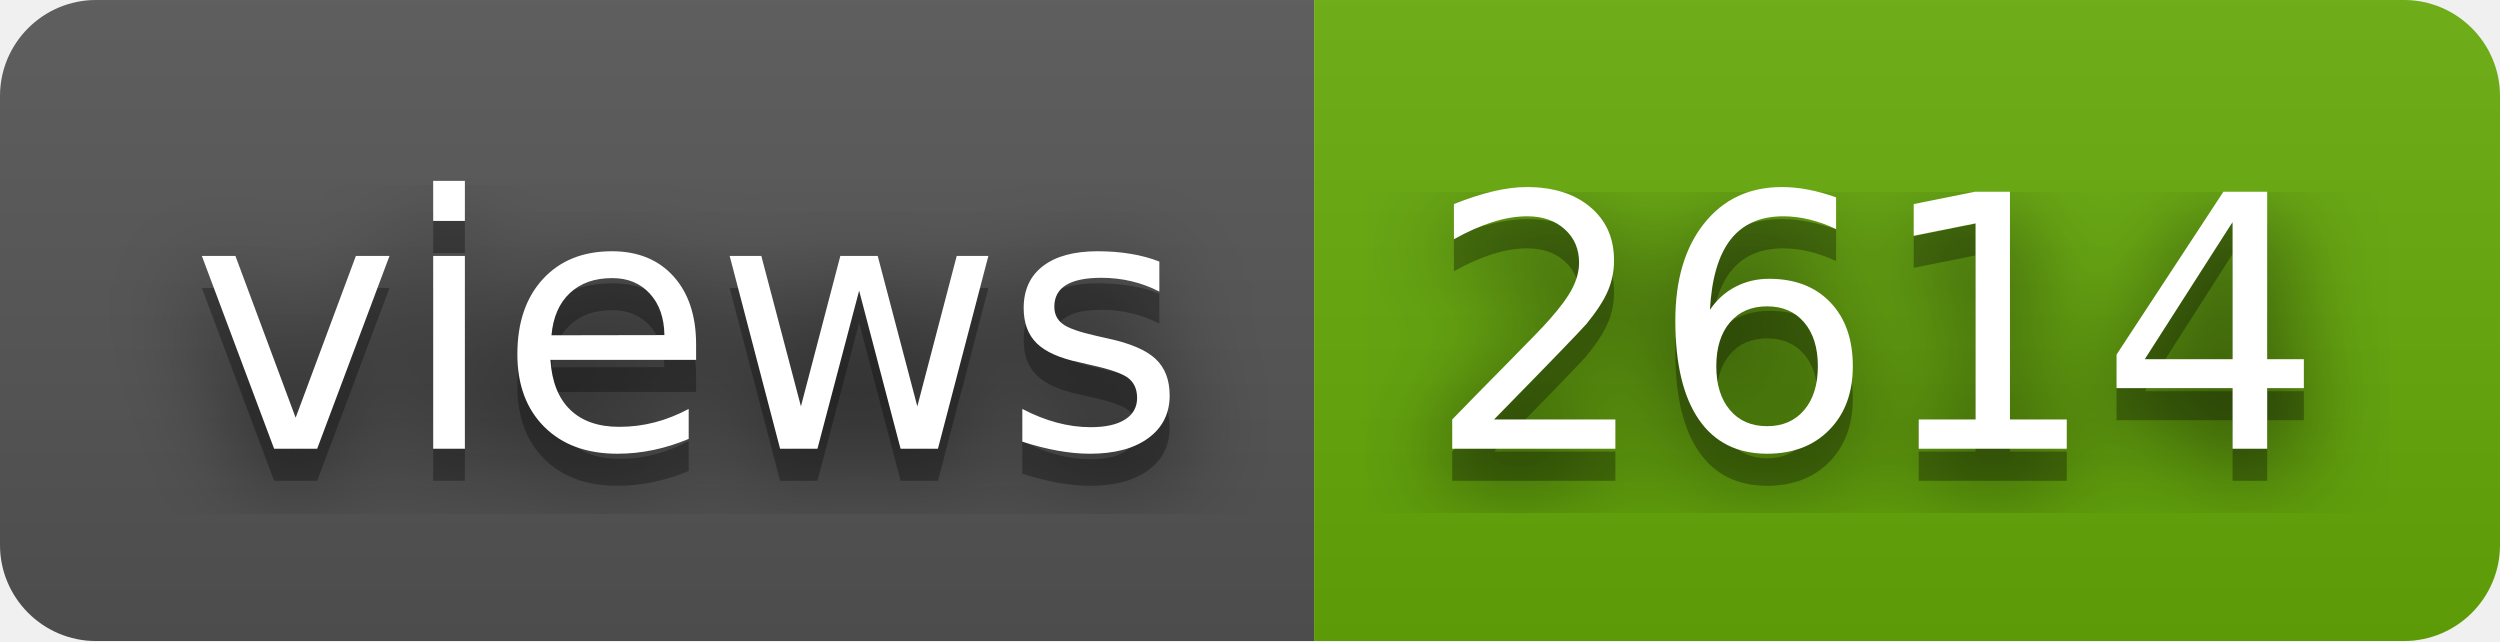
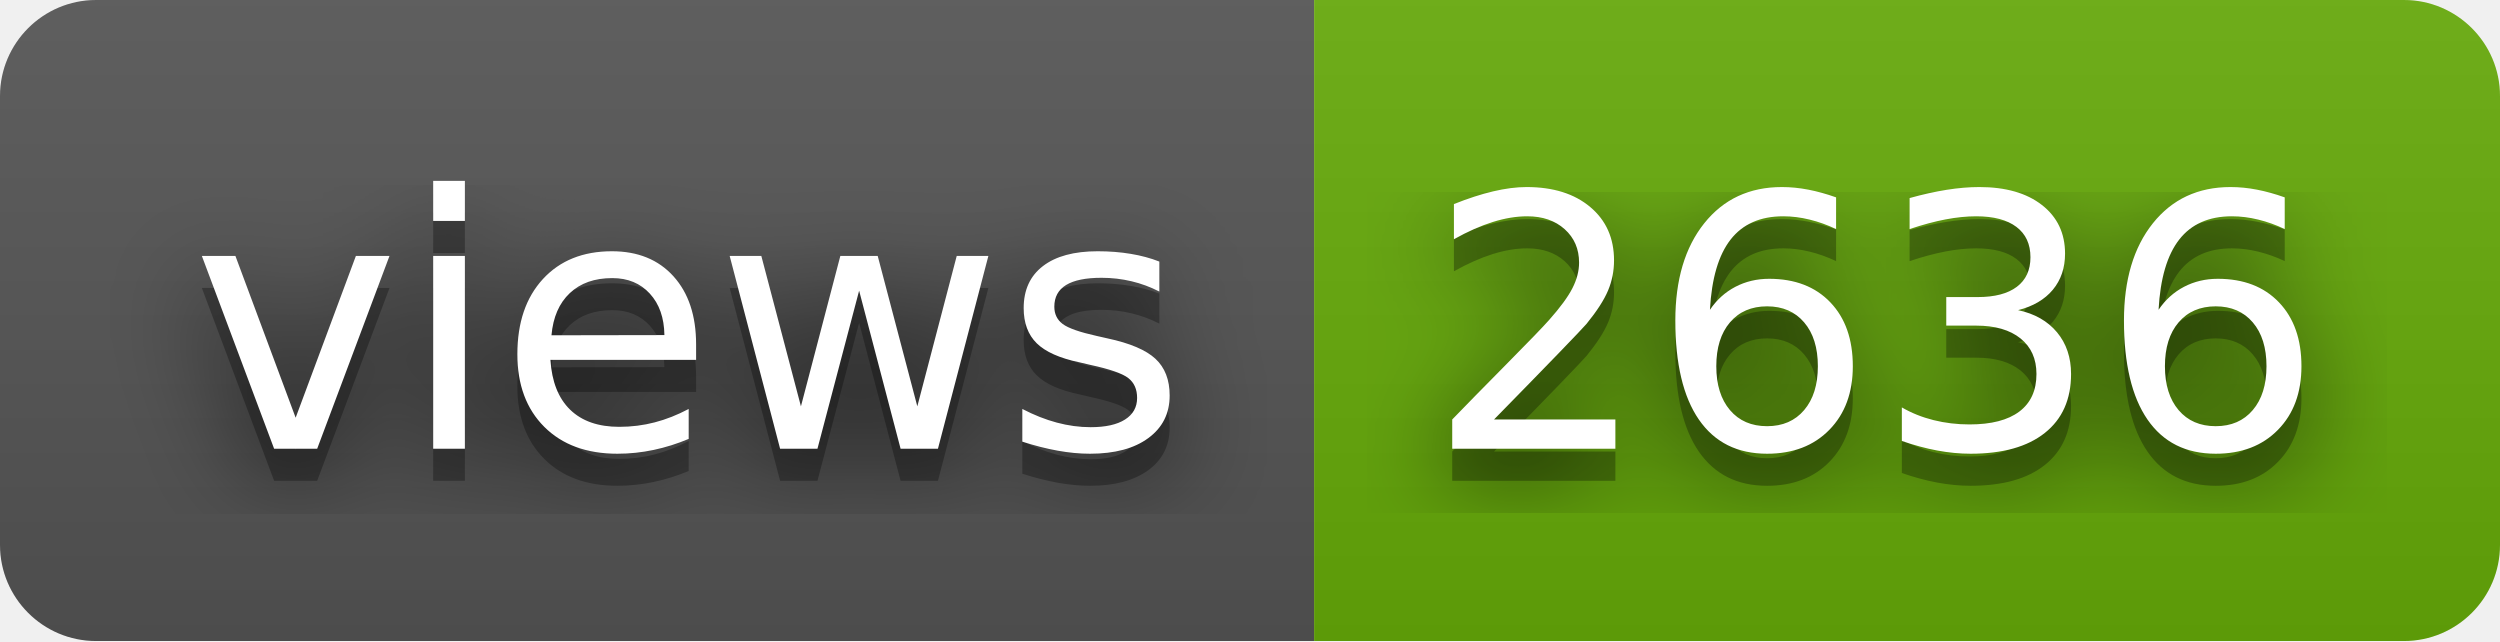
- <svg xmlns="http://www.w3.org/2000/svg" width="78" height="20" role="img" aria-label="views: 2614">
+ <svg xmlns="http://www.w3.org/2000/svg" width="78" height="20" role="img" aria-label="views: 2636">
  <filter id="blur">
    <feGaussianBlur stdDeviation="16" />
  </filter>
  <linearGradient id="s" x2="0" y2="100%">
    <stop offset="0" stop-color="#bbb" stop-opacity=".1" />
    <stop offset="1" stop-opacity=".1" />
  </linearGradient>
  <clipPath id="r">
    <rect width="78" height="20" rx="3" />
  </clipPath>
  <g clip-path="url(#r)">
    <rect width="41" height="20" fill="#555" />
    <rect x="41" width="37" height="20" fill="#67ac09" />
    <rect width="78" height="20" fill="url(#s)" />
  </g>
  <g fill="#fff" text-anchor="middle" font-family="Verdana,Geneva,DejaVu Sans,sans-serif" text-rendering="geometricPrecision" font-size="110">
    <g transform="scale(.1)">
      <g aria-hidden="true" fill="#010101">
        <text x="215" y="150" fill-opacity=".8" filter="url(#blur)" textLength="310">views</text>
        <text x="215" y="150" fill-opacity=".3" textLength="310">views</text>
      </g>
      <text x="215" y="140" textLength="310">views</text>
    </g>
    <g transform="scale(.1)">
      <g aria-hidden="true" fill="#010101">
-         <text x="585" y="150" fill-opacity=".8" filter="url(#blur)" textLength="270">2614</text>
-         <text x="585" y="150" fill-opacity=".3" textLength="270">2614</text>
+         <text x="585" y="150" fill-opacity=".8" filter="url(#blur)" textLength="270">2636</text>
+         <text x="585" y="150" fill-opacity=".3" textLength="270">2636</text>
      </g>
-       <text x="585" y="140" textLength="270">2614</text>
+       <text x="585" y="140" textLength="270">2636</text>
    </g>
  </g>
</svg>
